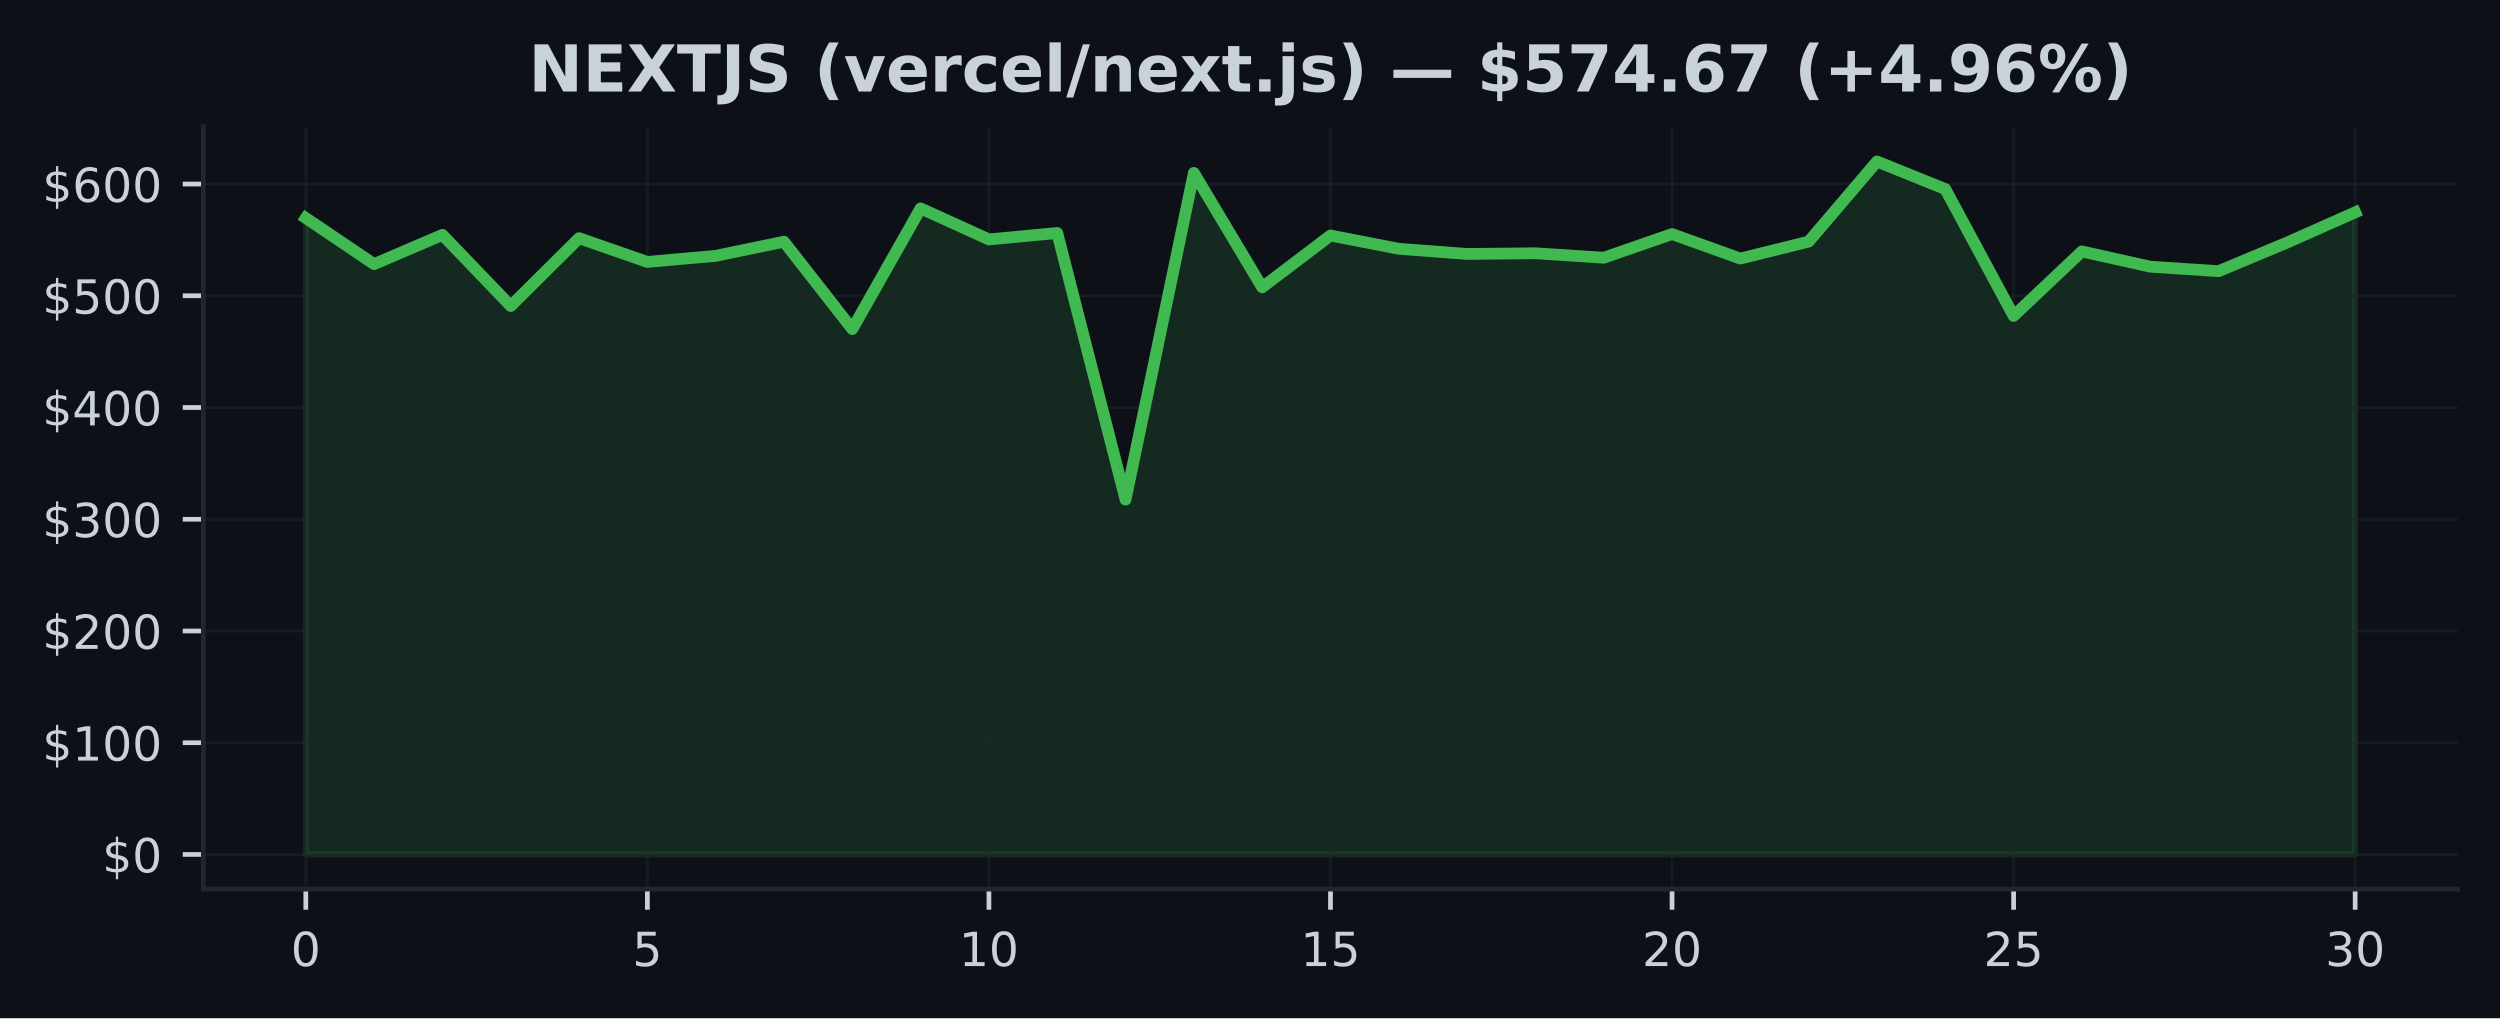
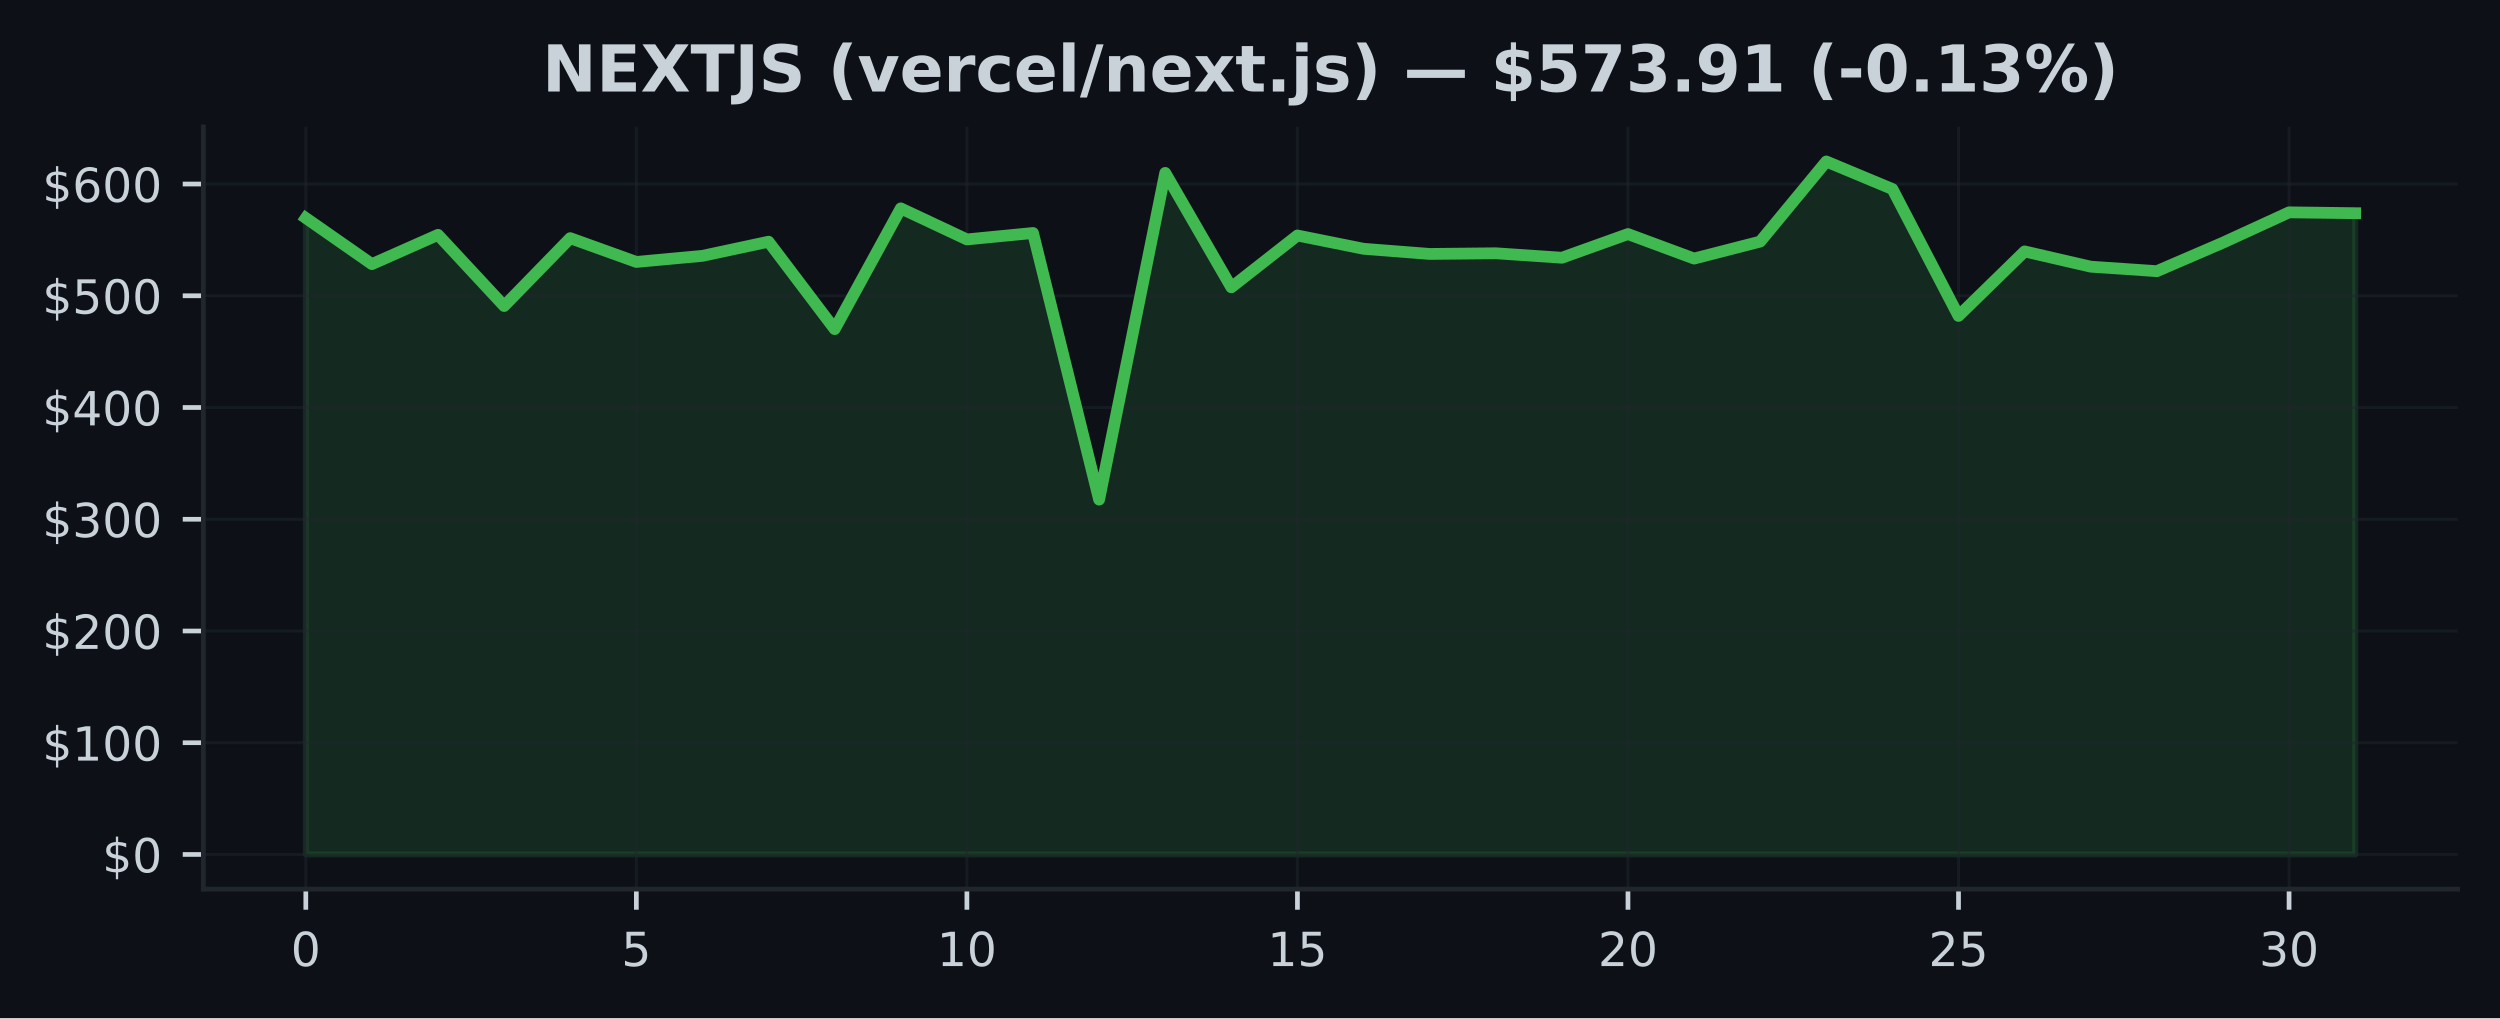
<svg xmlns="http://www.w3.org/2000/svg" xmlns:xlink="http://www.w3.org/1999/xlink" width="424.91pt" height="173.061pt" viewBox="0 0 424.91 173.061" version="1.1">
  <defs>
    <style type="text/css">*{stroke-linejoin: round; stroke-linecap: butt}</style>
  </defs>
  <g id="figure_1">
    <g id="patch_1">
      <path d="M 0 173.061  L 424.91 173.061  L 424.91 0  L 0 0  z " style="fill: #0d1117" />
    </g>
    <g id="axes_1">
      <g id="patch_2">
        <path d="M 34.56 151.118  L 417.71 151.118  L 417.71 21.558  L 34.56 21.558  z " style="fill: #0d1117" />
      </g>
      <g id="FillBetweenPolyCollection_1">
        <defs>
-           <path id="ma6a783dc05" d="M 51.976 -27.832  L 51.976 -136.002  L 63.587 -128.168  L 75.197 -133.145  L 86.808 -121.05  L 98.418 -132.583  L 110.029 -128.54  L 121.64 -129.575  L 133.25 -131.979  L 144.861 -117.126  L 156.471 -137.645  L 168.082 -132.367  L 179.693 -133.461  L 191.303 -88.145  L 202.914 -143.671  L 214.524 -124.231  L 226.135 -133.035  L 237.746 -130.775  L 249.356 -129.898  L 260.967 -130.014  L 272.577 -129.254  L 284.188 -133.28  L 295.799 -129.114  L 307.409 -131.998  L 319.02 -145.613  L 330.63 -140.928  L 342.241 -119.363  L 353.852 -130.327  L 365.462 -127.735  L 377.073 -126.969  L 388.683 -131.812  L 400.294 -136.97  L 400.294 -27.832  L 400.294 -27.832  L 388.683 -27.832  L 377.073 -27.832  L 365.462 -27.832  L 353.852 -27.832  L 342.241 -27.832  L 330.63 -27.832  L 319.02 -27.832  L 307.409 -27.832  L 295.799 -27.832  L 284.188 -27.832  L 272.577 -27.832  L 260.967 -27.832  L 249.356 -27.832  L 237.746 -27.832  L 226.135 -27.832  L 214.524 -27.832  L 202.914 -27.832  L 191.303 -27.832  L 179.693 -27.832  L 168.082 -27.832  L 156.471 -27.832  L 144.861 -27.832  L 133.25 -27.832  L 121.64 -27.832  L 110.029 -27.832  L 98.418 -27.832  L 86.808 -27.832  L 75.197 -27.832  L 63.587 -27.832  L 51.976 -27.832  z " style="stroke: #3fb950; stroke-opacity: 0.15" />
+           <path id="m4e0c612236" d="M 51.976 -27.832  L 51.976 -136.002  L 63.212 -128.168  L 74.448 -133.145  L 85.684 -121.05  L 96.92 -132.583  L 108.156 -128.54  L 119.392 -129.575  L 130.628 -131.979  L 141.864 -117.126  L 153.101 -137.645  L 164.337 -132.367  L 175.573 -133.461  L 186.809 -88.145  L 198.045 -143.671  L 209.281 -124.231  L 220.517 -133.035  L 231.753 -130.775  L 242.989 -129.898  L 254.225 -130.014  L 265.461 -129.254  L 276.697 -133.28  L 287.933 -129.114  L 299.169 -131.998  L 310.406 -145.613  L 321.642 -140.928  L 332.878 -119.363  L 344.114 -130.327  L 355.35 -127.735  L 366.586 -126.969  L 377.822 -131.812  L 389.058 -136.97  L 400.294 -136.826  L 400.294 -27.832  L 400.294 -27.832  L 389.058 -27.832  L 377.822 -27.832  L 366.586 -27.832  L 355.35 -27.832  L 344.114 -27.832  L 332.878 -27.832  L 321.642 -27.832  L 310.406 -27.832  L 299.169 -27.832  L 287.933 -27.832  L 276.697 -27.832  L 265.461 -27.832  L 254.225 -27.832  L 242.989 -27.832  L 231.753 -27.832  L 220.517 -27.832  L 209.281 -27.832  L 198.045 -27.832  L 186.809 -27.832  L 175.573 -27.832  L 164.337 -27.832  L 153.101 -27.832  L 141.864 -27.832  L 130.628 -27.832  L 119.392 -27.832  L 108.156 -27.832  L 96.92 -27.832  L 85.684 -27.832  L 74.448 -27.832  L 63.212 -27.832  L 51.976 -27.832  z " style="stroke: #3fb950; stroke-opacity: 0.15" />
        </defs>
-         <g clip-path="url(#pb4f3507b5e)">
-           <use xlink:href="#ma6a783dc05" x="0" y="173.061" style="fill: #3fb950; fill-opacity: 0.15; stroke: #3fb950; stroke-opacity: 0.15" />
+         <g clip-path="url(#padc3e551f5)">
+           <use xlink:href="#m4e0c612236" x="0" y="173.061" style="fill: #3fb950; fill-opacity: 0.15; stroke: #3fb950; stroke-opacity: 0.15" />
        </g>
      </g>
      <g id="matplotlib.axis_1">
        <g id="xtick_1">
          <g id="line2d_1">
-             <path d="M 51.976 151.118  L 51.976 21.558  " clip-path="url(#pb4f3507b5e)" style="fill: none; stroke: #21262d; stroke-opacity: 0.5; stroke-width: 0.5; stroke-linecap: square" />
+             <path d="M 51.976 151.118  L 51.976 21.558  " clip-path="url(#padc3e551f5)" style="fill: none; stroke: #21262d; stroke-opacity: 0.5; stroke-width: 0.5; stroke-linecap: square" />
          </g>
          <g id="line2d_2">
            <defs>
-               <path id="md2c08118f4" d="M 0 0  L 0 3.5  " style="stroke: #c9d1d9; stroke-width: 0.8" />
+               <path id="mcb9ea32dff" d="M 0 0  L 0 3.5  " style="stroke: #c9d1d9; stroke-width: 0.8" />
            </defs>
            <g>
-               <use xlink:href="#md2c08118f4" x="51.976" y="151.118" style="fill: #c9d1d9; stroke: #c9d1d9; stroke-width: 0.8" />
+               <use xlink:href="#mcb9ea32dff" x="51.976" y="151.118" style="fill: #c9d1d9; stroke: #c9d1d9; stroke-width: 0.8" />
            </g>
          </g>
          <g id="text_1">
            <g style="fill: #c9d1d9" transform="translate(49.43091 164.197) scale(0.08 -0.08)">
              <defs>
                <path id="DejaVuSans-30" d="M 2034 4250  Q 1547 4250 1301 3770  Q 1056 3291 1056 2328  Q 1056 1369 1301 889  Q 1547 409 2034 409  Q 2525 409 2770 889  Q 3016 1369 3016 2328  Q 3016 3291 2770 3770  Q 2525 4250 2034 4250  z M 2034 4750  Q 2819 4750 3233 4129  Q 3647 3509 3647 2328  Q 3647 1150 3233 529  Q 2819 -91 2034 -91  Q 1250 -91 836 529  Q 422 1150 422 2328  Q 422 3509 836 4129  Q 1250 4750 2034 4750  z " transform="scale(0.015625)" />
              </defs>
              <use xlink:href="#DejaVuSans-30" />
            </g>
          </g>
        </g>
        <g id="xtick_2">
          <g id="line2d_3">
-             <path d="M 110.029 151.118  L 110.029 21.558  " clip-path="url(#pb4f3507b5e)" style="fill: none; stroke: #21262d; stroke-opacity: 0.5; stroke-width: 0.5; stroke-linecap: square" />
+             <path d="M 108.156 151.118  L 108.156 21.558  " clip-path="url(#padc3e551f5)" style="fill: none; stroke: #21262d; stroke-opacity: 0.5; stroke-width: 0.5; stroke-linecap: square" />
          </g>
          <g id="line2d_4">
            <g>
-               <use xlink:href="#md2c08118f4" x="110.029" y="151.118" style="fill: #c9d1d9; stroke: #c9d1d9; stroke-width: 0.8" />
+               <use xlink:href="#mcb9ea32dff" x="108.156" y="151.118" style="fill: #c9d1d9; stroke: #c9d1d9; stroke-width: 0.8" />
            </g>
          </g>
          <g id="text_2">
-             <g style="fill: #c9d1d9" transform="translate(107.4839 164.197) scale(0.08 -0.08)">
+             <g style="fill: #c9d1d9" transform="translate(105.6113 164.197) scale(0.08 -0.08)">
              <defs>
                <path id="DejaVuSans-35" d="M 691 4666  L 3169 4666  L 3169 4134  L 1269 4134  L 1269 2991  Q 1406 3038 1543 3061  Q 1681 3084 1819 3084  Q 2600 3084 3056 2656  Q 3513 2228 3513 1497  Q 3513 744 3044 326  Q 2575 -91 1722 -91  Q 1428 -91 1123 -41  Q 819 9 494 109  L 494 744  Q 775 591 1075 516  Q 1375 441 1709 441  Q 2250 441 2565 725  Q 2881 1009 2881 1497  Q 2881 1984 2565 2268  Q 2250 2553 1709 2553  Q 1456 2553 1204 2497  Q 953 2441 691 2322  L 691 4666  z " transform="scale(0.015625)" />
              </defs>
              <use xlink:href="#DejaVuSans-35" />
            </g>
          </g>
        </g>
        <g id="xtick_3">
          <g id="line2d_5">
-             <path d="M 168.082 151.118  L 168.082 21.558  " clip-path="url(#pb4f3507b5e)" style="fill: none; stroke: #21262d; stroke-opacity: 0.5; stroke-width: 0.5; stroke-linecap: square" />
+             <path d="M 164.337 151.118  L 164.337 21.558  " clip-path="url(#padc3e551f5)" style="fill: none; stroke: #21262d; stroke-opacity: 0.5; stroke-width: 0.5; stroke-linecap: square" />
          </g>
          <g id="line2d_6">
            <g>
-               <use xlink:href="#md2c08118f4" x="168.082" y="151.118" style="fill: #c9d1d9; stroke: #c9d1d9; stroke-width: 0.8" />
+               <use xlink:href="#mcb9ea32dff" x="164.337" y="151.118" style="fill: #c9d1d9; stroke: #c9d1d9; stroke-width: 0.8" />
            </g>
          </g>
          <g id="text_3">
-             <g style="fill: #c9d1d9" transform="translate(162.992 164.197) scale(0.08 -0.08)">
+             <g style="fill: #c9d1d9" transform="translate(159.2466 164.197) scale(0.08 -0.08)">
              <defs>
                <path id="DejaVuSans-31" d="M 794 531  L 1825 531  L 1825 4091  L 703 3866  L 703 4441  L 1819 4666  L 2450 4666  L 2450 531  L 3481 531  L 3481 0  L 794 0  L 794 531  z " transform="scale(0.015625)" />
              </defs>
              <use xlink:href="#DejaVuSans-31" />
              <use xlink:href="#DejaVuSans-30" transform="translate(63.62305 0)" />
            </g>
          </g>
        </g>
        <g id="xtick_4">
          <g id="line2d_7">
-             <path d="M 226.135 151.118  L 226.135 21.558  " clip-path="url(#pb4f3507b5e)" style="fill: none; stroke: #21262d; stroke-opacity: 0.5; stroke-width: 0.5; stroke-linecap: square" />
+             <path d="M 220.517 151.118  L 220.517 21.558  " clip-path="url(#padc3e551f5)" style="fill: none; stroke: #21262d; stroke-opacity: 0.5; stroke-width: 0.5; stroke-linecap: square" />
          </g>
          <g id="line2d_8">
            <g>
-               <use xlink:href="#md2c08118f4" x="226.135" y="151.118" style="fill: #c9d1d9; stroke: #c9d1d9; stroke-width: 0.8" />
+               <use xlink:href="#mcb9ea32dff" x="220.517" y="151.118" style="fill: #c9d1d9; stroke: #c9d1d9; stroke-width: 0.8" />
            </g>
          </g>
          <g id="text_4">
-             <g style="fill: #c9d1d9" transform="translate(221.045 164.197) scale(0.08 -0.08)">
+             <g style="fill: #c9d1d9" transform="translate(215.427 164.197) scale(0.08 -0.08)">
              <use xlink:href="#DejaVuSans-31" />
              <use xlink:href="#DejaVuSans-35" transform="translate(63.62305 0)" />
            </g>
          </g>
        </g>
        <g id="xtick_5">
          <g id="line2d_9">
-             <path d="M 284.188 151.118  L 284.188 21.558  " clip-path="url(#pb4f3507b5e)" style="fill: none; stroke: #21262d; stroke-opacity: 0.5; stroke-width: 0.5; stroke-linecap: square" />
+             <path d="M 276.697 151.118  L 276.697 21.558  " clip-path="url(#padc3e551f5)" style="fill: none; stroke: #21262d; stroke-opacity: 0.5; stroke-width: 0.5; stroke-linecap: square" />
          </g>
          <g id="line2d_10">
            <g>
-               <use xlink:href="#md2c08118f4" x="284.188" y="151.118" style="fill: #c9d1d9; stroke: #c9d1d9; stroke-width: 0.8" />
+               <use xlink:href="#mcb9ea32dff" x="276.697" y="151.118" style="fill: #c9d1d9; stroke: #c9d1d9; stroke-width: 0.8" />
            </g>
          </g>
          <g id="text_5">
-             <g style="fill: #c9d1d9" transform="translate(279.098 164.197) scale(0.08 -0.08)">
+             <g style="fill: #c9d1d9" transform="translate(271.6073 164.197) scale(0.08 -0.08)">
              <defs>
                <path id="DejaVuSans-32" d="M 1228 531  L 3431 531  L 3431 0  L 469 0  L 469 531  Q 828 903 1448 1529  Q 2069 2156 2228 2338  Q 2531 2678 2651 2914  Q 2772 3150 2772 3378  Q 2772 3750 2511 3984  Q 2250 4219 1831 4219  Q 1534 4219 1204 4116  Q 875 4013 500 3803  L 500 4441  Q 881 4594 1212 4672  Q 1544 4750 1819 4750  Q 2544 4750 2975 4387  Q 3406 4025 3406 3419  Q 3406 3131 3298 2873  Q 3191 2616 2906 2266  Q 2828 2175 2409 1742  Q 1991 1309 1228 531  z " transform="scale(0.015625)" />
              </defs>
              <use xlink:href="#DejaVuSans-32" />
              <use xlink:href="#DejaVuSans-30" transform="translate(63.62305 0)" />
            </g>
          </g>
        </g>
        <g id="xtick_6">
          <g id="line2d_11">
-             <path d="M 342.241 151.118  L 342.241 21.558  " clip-path="url(#pb4f3507b5e)" style="fill: none; stroke: #21262d; stroke-opacity: 0.5; stroke-width: 0.5; stroke-linecap: square" />
+             <path d="M 332.878 151.118  L 332.878 21.558  " clip-path="url(#padc3e551f5)" style="fill: none; stroke: #21262d; stroke-opacity: 0.5; stroke-width: 0.5; stroke-linecap: square" />
          </g>
          <g id="line2d_12">
            <g>
-               <use xlink:href="#md2c08118f4" x="342.241" y="151.118" style="fill: #c9d1d9; stroke: #c9d1d9; stroke-width: 0.8" />
+               <use xlink:href="#mcb9ea32dff" x="332.878" y="151.118" style="fill: #c9d1d9; stroke: #c9d1d9; stroke-width: 0.8" />
            </g>
          </g>
          <g id="text_6">
-             <g style="fill: #c9d1d9" transform="translate(337.1511 164.197) scale(0.08 -0.08)">
+             <g style="fill: #c9d1d9" transform="translate(327.7877 164.197) scale(0.08 -0.08)">
              <use xlink:href="#DejaVuSans-32" />
              <use xlink:href="#DejaVuSans-35" transform="translate(63.62305 0)" />
            </g>
          </g>
        </g>
        <g id="xtick_7">
          <g id="line2d_13">
-             <path d="M 400.294 151.118  L 400.294 21.558  " clip-path="url(#pb4f3507b5e)" style="fill: none; stroke: #21262d; stroke-opacity: 0.5; stroke-width: 0.5; stroke-linecap: square" />
+             <path d="M 389.058 151.118  L 389.058 21.558  " clip-path="url(#padc3e551f5)" style="fill: none; stroke: #21262d; stroke-opacity: 0.5; stroke-width: 0.5; stroke-linecap: square" />
          </g>
          <g id="line2d_14">
            <g>
-               <use xlink:href="#md2c08118f4" x="400.294" y="151.118" style="fill: #c9d1d9; stroke: #c9d1d9; stroke-width: 0.8" />
+               <use xlink:href="#mcb9ea32dff" x="389.058" y="151.118" style="fill: #c9d1d9; stroke: #c9d1d9; stroke-width: 0.8" />
            </g>
          </g>
          <g id="text_7">
-             <g style="fill: #c9d1d9" transform="translate(395.2041 164.197) scale(0.08 -0.08)">
+             <g style="fill: #c9d1d9" transform="translate(383.968 164.197) scale(0.08 -0.08)">
              <defs>
                <path id="DejaVuSans-33" d="M 2597 2516  Q 3050 2419 3304 2112  Q 3559 1806 3559 1356  Q 3559 666 3084 287  Q 2609 -91 1734 -91  Q 1441 -91 1130 -33  Q 819 25 488 141  L 488 750  Q 750 597 1062 519  Q 1375 441 1716 441  Q 2309 441 2620 675  Q 2931 909 2931 1356  Q 2931 1769 2642 2001  Q 2353 2234 1838 2234  L 1294 2234  L 1294 2753  L 1863 2753  Q 2328 2753 2575 2939  Q 2822 3125 2822 3475  Q 2822 3834 2567 4026  Q 2313 4219 1838 4219  Q 1578 4219 1281 4162  Q 984 4106 628 3988  L 628 4550  Q 988 4650 1302 4700  Q 1616 4750 1894 4750  Q 2613 4750 3031 4423  Q 3450 4097 3450 3541  Q 3450 3153 3228 2886  Q 3006 2619 2597 2516  z " transform="scale(0.015625)" />
              </defs>
              <use xlink:href="#DejaVuSans-33" />
              <use xlink:href="#DejaVuSans-30" transform="translate(63.62305 0)" />
            </g>
          </g>
        </g>
      </g>
      <g id="matplotlib.axis_2">
        <g id="ytick_1">
          <g id="line2d_15">
-             <path d="M 34.56 145.229  L 417.71 145.229  " clip-path="url(#pb4f3507b5e)" style="fill: none; stroke: #21262d; stroke-opacity: 0.5; stroke-width: 0.5; stroke-linecap: square" />
+             <path d="M 34.56 145.229  L 417.71 145.229  " clip-path="url(#padc3e551f5)" style="fill: none; stroke: #21262d; stroke-opacity: 0.5; stroke-width: 0.5; stroke-linecap: square" />
          </g>
          <g id="line2d_16">
            <defs>
-               <path id="m8550cdafb4" d="M 0 0  L -3.5 0  " style="stroke: #c9d1d9; stroke-width: 0.8" />
+               <path id="ma9fcd5d431" d="M 0 0  L -3.5 0  " style="stroke: #c9d1d9; stroke-width: 0.8" />
            </defs>
            <g>
-               <use xlink:href="#m8550cdafb4" x="34.56" y="145.229" style="fill: #c9d1d9; stroke: #c9d1d9; stroke-width: 0.8" />
+               <use xlink:href="#ma9fcd5d431" x="34.56" y="145.229" style="fill: #c9d1d9; stroke: #c9d1d9; stroke-width: 0.8" />
            </g>
          </g>
          <g id="text_8">
            <g style="fill: #c9d1d9" transform="translate(17.38 148.2686) scale(0.08 -0.08)">
              <defs>
                <path id="DejaVuSans-24" d="M 2163 -941  L 1850 -941  L 1847 0  Q 1519 6 1191 76  Q 863 147 531 288  L 531 850  Q 850 650 1176 548  Q 1503 447 1850 444  L 1850 1869  Q 1159 1981 845 2250  Q 531 2519 531 2988  Q 531 3497 872 3790  Q 1213 4084 1850 4128  L 1850 4863  L 2163 4863  L 2163 4138  Q 2453 4125 2725 4076  Q 2997 4028 3256 3944  L 3256 3397  Q 2997 3528 2723 3600  Q 2450 3672 2163 3684  L 2163 2350  Q 2872 2241 3206 1959  Q 3541 1678 3541 1191  Q 3541 663 3186 358  Q 2831 53 2163 6  L 2163 -941  z M 1850 2406  L 1850 3688  Q 1488 3647 1297 3481  Q 1106 3316 1106 3041  Q 1106 2772 1282 2622  Q 1459 2472 1850 2406  z M 2163 1806  L 2163 453  Q 2559 506 2761 678  Q 2963 850 2963 1131  Q 2963 1406 2770 1568  Q 2578 1731 2163 1806  z " transform="scale(0.015625)" />
              </defs>
              <use xlink:href="#DejaVuSans-24" />
              <use xlink:href="#DejaVuSans-30" transform="translate(63.62305 0)" />
            </g>
          </g>
        </g>
        <g id="ytick_2">
          <g id="line2d_17">
-             <path d="M 34.56 126.238  L 417.71 126.238  " clip-path="url(#pb4f3507b5e)" style="fill: none; stroke: #21262d; stroke-opacity: 0.5; stroke-width: 0.5; stroke-linecap: square" />
+             <path d="M 34.56 126.238  L 417.71 126.238  " clip-path="url(#padc3e551f5)" style="fill: none; stroke: #21262d; stroke-opacity: 0.5; stroke-width: 0.5; stroke-linecap: square" />
          </g>
          <g id="line2d_18">
            <g>
-               <use xlink:href="#m8550cdafb4" x="34.56" y="126.238" style="fill: #c9d1d9; stroke: #c9d1d9; stroke-width: 0.8" />
+               <use xlink:href="#ma9fcd5d431" x="34.56" y="126.238" style="fill: #c9d1d9; stroke: #c9d1d9; stroke-width: 0.8" />
            </g>
          </g>
          <g id="text_9">
            <g style="fill: #c9d1d9" transform="translate(7.2 129.277) scale(0.08 -0.08)">
              <use xlink:href="#DejaVuSans-24" />
              <use xlink:href="#DejaVuSans-31" transform="translate(63.62305 0)" />
              <use xlink:href="#DejaVuSans-30" transform="translate(127.2461 0)" />
              <use xlink:href="#DejaVuSans-30" transform="translate(190.8691 0)" />
            </g>
          </g>
        </g>
        <g id="ytick_3">
          <g id="line2d_19">
-             <path d="M 34.56 107.246  L 417.71 107.246  " clip-path="url(#pb4f3507b5e)" style="fill: none; stroke: #21262d; stroke-opacity: 0.5; stroke-width: 0.5; stroke-linecap: square" />
+             <path d="M 34.56 107.246  L 417.71 107.246  " clip-path="url(#padc3e551f5)" style="fill: none; stroke: #21262d; stroke-opacity: 0.5; stroke-width: 0.5; stroke-linecap: square" />
          </g>
          <g id="line2d_20">
            <g>
-               <use xlink:href="#m8550cdafb4" x="34.56" y="107.246" style="fill: #c9d1d9; stroke: #c9d1d9; stroke-width: 0.8" />
+               <use xlink:href="#ma9fcd5d431" x="34.56" y="107.246" style="fill: #c9d1d9; stroke: #c9d1d9; stroke-width: 0.8" />
            </g>
          </g>
          <g id="text_10">
            <g style="fill: #c9d1d9" transform="translate(7.2 110.2855) scale(0.08 -0.08)">
              <use xlink:href="#DejaVuSans-24" />
              <use xlink:href="#DejaVuSans-32" transform="translate(63.62305 0)" />
              <use xlink:href="#DejaVuSans-30" transform="translate(127.2461 0)" />
              <use xlink:href="#DejaVuSans-30" transform="translate(190.8691 0)" />
            </g>
          </g>
        </g>
        <g id="ytick_4">
          <g id="line2d_21">
-             <path d="M 34.56 88.255  L 417.71 88.255  " clip-path="url(#pb4f3507b5e)" style="fill: none; stroke: #21262d; stroke-opacity: 0.5; stroke-width: 0.5; stroke-linecap: square" />
+             <path d="M 34.56 88.255  L 417.71 88.255  " clip-path="url(#padc3e551f5)" style="fill: none; stroke: #21262d; stroke-opacity: 0.5; stroke-width: 0.5; stroke-linecap: square" />
          </g>
          <g id="line2d_22">
            <g>
-               <use xlink:href="#m8550cdafb4" x="34.56" y="88.255" style="fill: #c9d1d9; stroke: #c9d1d9; stroke-width: 0.8" />
+               <use xlink:href="#ma9fcd5d431" x="34.56" y="88.255" style="fill: #c9d1d9; stroke: #c9d1d9; stroke-width: 0.8" />
            </g>
          </g>
          <g id="text_11">
            <g style="fill: #c9d1d9" transform="translate(7.2 91.2939) scale(0.08 -0.08)">
              <use xlink:href="#DejaVuSans-24" />
              <use xlink:href="#DejaVuSans-33" transform="translate(63.62305 0)" />
              <use xlink:href="#DejaVuSans-30" transform="translate(127.2461 0)" />
              <use xlink:href="#DejaVuSans-30" transform="translate(190.8691 0)" />
            </g>
          </g>
        </g>
        <g id="ytick_5">
          <g id="line2d_23">
-             <path d="M 34.56 69.263  L 417.71 69.263  " clip-path="url(#pb4f3507b5e)" style="fill: none; stroke: #21262d; stroke-opacity: 0.5; stroke-width: 0.5; stroke-linecap: square" />
+             <path d="M 34.56 69.263  L 417.71 69.263  " clip-path="url(#padc3e551f5)" style="fill: none; stroke: #21262d; stroke-opacity: 0.5; stroke-width: 0.5; stroke-linecap: square" />
          </g>
          <g id="line2d_24">
            <g>
-               <use xlink:href="#m8550cdafb4" x="34.56" y="69.263" style="fill: #c9d1d9; stroke: #c9d1d9; stroke-width: 0.8" />
+               <use xlink:href="#ma9fcd5d431" x="34.56" y="69.263" style="fill: #c9d1d9; stroke: #c9d1d9; stroke-width: 0.8" />
            </g>
          </g>
          <g id="text_12">
            <g style="fill: #c9d1d9" transform="translate(7.2 72.30235) scale(0.08 -0.08)">
              <defs>
                <path id="DejaVuSans-34" d="M 2419 4116  L 825 1625  L 2419 1625  L 2419 4116  z M 2253 4666  L 3047 4666  L 3047 1625  L 3713 1625  L 3713 1100  L 3047 1100  L 3047 0  L 2419 0  L 2419 1100  L 313 1100  L 313 1709  L 2253 4666  z " transform="scale(0.015625)" />
              </defs>
              <use xlink:href="#DejaVuSans-24" />
              <use xlink:href="#DejaVuSans-34" transform="translate(63.62305 0)" />
              <use xlink:href="#DejaVuSans-30" transform="translate(127.2461 0)" />
              <use xlink:href="#DejaVuSans-30" transform="translate(190.8691 0)" />
            </g>
          </g>
        </g>
        <g id="ytick_6">
          <g id="line2d_25">
-             <path d="M 34.56 50.271  L 417.71 50.271  " clip-path="url(#pb4f3507b5e)" style="fill: none; stroke: #21262d; stroke-opacity: 0.5; stroke-width: 0.5; stroke-linecap: square" />
+             <path d="M 34.56 50.271  L 417.71 50.271  " clip-path="url(#padc3e551f5)" style="fill: none; stroke: #21262d; stroke-opacity: 0.5; stroke-width: 0.5; stroke-linecap: square" />
          </g>
          <g id="line2d_26">
            <g>
-               <use xlink:href="#m8550cdafb4" x="34.56" y="50.271" style="fill: #c9d1d9; stroke: #c9d1d9; stroke-width: 0.8" />
+               <use xlink:href="#ma9fcd5d431" x="34.56" y="50.271" style="fill: #c9d1d9; stroke: #c9d1d9; stroke-width: 0.8" />
            </g>
          </g>
          <g id="text_13">
            <g style="fill: #c9d1d9" transform="translate(7.2 53.3108) scale(0.08 -0.08)">
              <use xlink:href="#DejaVuSans-24" />
              <use xlink:href="#DejaVuSans-35" transform="translate(63.62305 0)" />
              <use xlink:href="#DejaVuSans-30" transform="translate(127.2461 0)" />
              <use xlink:href="#DejaVuSans-30" transform="translate(190.8691 0)" />
            </g>
          </g>
        </g>
        <g id="ytick_7">
          <g id="line2d_27">
-             <path d="M 34.56 31.28  L 417.71 31.28  " clip-path="url(#pb4f3507b5e)" style="fill: none; stroke: #21262d; stroke-opacity: 0.5; stroke-width: 0.5; stroke-linecap: square" />
+             <path d="M 34.56 31.28  L 417.71 31.28  " clip-path="url(#padc3e551f5)" style="fill: none; stroke: #21262d; stroke-opacity: 0.5; stroke-width: 0.5; stroke-linecap: square" />
          </g>
          <g id="line2d_28">
            <g>
-               <use xlink:href="#m8550cdafb4" x="34.56" y="31.28" style="fill: #c9d1d9; stroke: #c9d1d9; stroke-width: 0.8" />
+               <use xlink:href="#ma9fcd5d431" x="34.56" y="31.28" style="fill: #c9d1d9; stroke: #c9d1d9; stroke-width: 0.8" />
            </g>
          </g>
          <g id="text_14">
            <g style="fill: #c9d1d9" transform="translate(7.2 34.31924) scale(0.08 -0.08)">
              <defs>
                <path id="DejaVuSans-36" d="M 2113 2584  Q 1688 2584 1439 2293  Q 1191 2003 1191 1497  Q 1191 994 1439 701  Q 1688 409 2113 409  Q 2538 409 2786 701  Q 3034 994 3034 1497  Q 3034 2003 2786 2293  Q 2538 2584 2113 2584  z M 3366 4563  L 3366 3988  Q 3128 4100 2886 4159  Q 2644 4219 2406 4219  Q 1781 4219 1451 3797  Q 1122 3375 1075 2522  Q 1259 2794 1537 2939  Q 1816 3084 2150 3084  Q 2853 3084 3261 2657  Q 3669 2231 3669 1497  Q 3669 778 3244 343  Q 2819 -91 2113 -91  Q 1303 -91 875 529  Q 447 1150 447 2328  Q 447 3434 972 4092  Q 1497 4750 2381 4750  Q 2619 4750 2861 4703  Q 3103 4656 3366 4563  z " transform="scale(0.015625)" />
              </defs>
              <use xlink:href="#DejaVuSans-24" />
              <use xlink:href="#DejaVuSans-36" transform="translate(63.62305 0)" />
              <use xlink:href="#DejaVuSans-30" transform="translate(127.2461 0)" />
              <use xlink:href="#DejaVuSans-30" transform="translate(190.8691 0)" />
            </g>
          </g>
        </g>
      </g>
      <g id="line2d_29">
-         <path d="M 51.976 37.059  L 63.587 44.893  L 75.197 39.915  L 86.808 52.011  L 98.418 40.477  L 110.029 44.521  L 121.64 43.486  L 133.25 41.081  L 144.861 55.935  L 156.471 35.416  L 168.082 40.694  L 179.693 39.6  L 191.303 84.916  L 202.914 29.39  L 214.524 48.83  L 226.135 40.025  L 237.746 42.285  L 249.356 43.163  L 260.967 43.047  L 272.577 43.807  L 284.188 39.78  L 295.799 43.947  L 307.409 41.062  L 319.02 27.447  L 330.63 32.133  L 342.241 53.697  L 353.852 42.734  L 365.462 45.326  L 377.073 46.091  L 388.683 41.249  L 400.294 36.09  " clip-path="url(#pb4f3507b5e)" style="fill: none; stroke: #3fb950; stroke-width: 2; stroke-linecap: square" />
+         <path d="M 51.976 37.059  L 63.212 44.893  L 74.448 39.915  L 85.684 52.011  L 96.92 40.477  L 108.156 44.521  L 119.392 43.486  L 130.628 41.081  L 141.864 55.935  L 153.101 35.416  L 164.337 40.694  L 175.573 39.6  L 186.809 84.916  L 198.045 29.39  L 209.281 48.83  L 220.517 40.025  L 231.753 42.285  L 242.989 43.163  L 254.225 43.047  L 265.461 43.807  L 276.697 39.78  L 287.933 43.947  L 299.169 41.062  L 310.406 27.447  L 321.642 32.133  L 332.878 53.697  L 344.114 42.734  L 355.35 45.326  L 366.586 46.091  L 377.822 41.249  L 389.058 36.09  L 400.294 36.235  " clip-path="url(#padc3e551f5)" style="fill: none; stroke: #3fb950; stroke-width: 2; stroke-linecap: square" />
      </g>
      <g id="patch_3">
        <path d="M 34.56 151.118  L 34.56 21.558  " style="fill: none; stroke: #21262d; stroke-width: 0.8; stroke-linejoin: miter; stroke-linecap: square" />
      </g>
      <g id="patch_4">
        <path d="M 34.56 151.118  L 417.71 151.118  " style="fill: none; stroke: #21262d; stroke-width: 0.8; stroke-linejoin: miter; stroke-linecap: square" />
      </g>
      <g id="text_15">
-         <g style="fill: #c9d1d9" transform="translate(89.83898 15.55828) scale(0.11 -0.11)">
+         <g style="fill: #c9d1d9" transform="translate(92.16531 15.55828) scale(0.11 -0.11)">
          <defs>
            <path id="DejaVuSans-Bold-4e" d="M 588 4666  L 1931 4666  L 3628 1466  L 3628 4666  L 4769 4666  L 4769 0  L 3425 0  L 1728 3200  L 1728 0  L 588 0  L 588 4666  z " transform="scale(0.015625)" />
            <path id="DejaVuSans-Bold-45" d="M 588 4666  L 3834 4666  L 3834 3756  L 1791 3756  L 1791 2888  L 3713 2888  L 3713 1978  L 1791 1978  L 1791 909  L 3903 909  L 3903 0  L 588 0  L 588 4666  z " transform="scale(0.015625)" />
            <path id="DejaVuSans-Bold-58" d="M 3188 2381  L 4806 0  L 3553 0  L 2463 1594  L 1381 0  L 122 0  L 1741 2381  L 184 4666  L 1441 4666  L 2463 3163  L 3481 4666  L 4744 4666  L 3188 2381  z " transform="scale(0.015625)" />
            <path id="DejaVuSans-Bold-54" d="M 31 4666  L 4331 4666  L 4331 3756  L 2784 3756  L 2784 0  L 1581 0  L 1581 3756  L 31 3756  L 31 4666  z " transform="scale(0.015625)" />
            <path id="DejaVuSans-Bold-4a" d="M 588 4666  L 1791 4666  L 1791 453  Q 1791 -419 1317 -850  Q 844 -1281 -116 -1281  L -359 -1281  L -359 -372  L -172 -372  Q 203 -372 395 -162  Q 588 47 588 453  L 588 4666  z " transform="scale(0.015625)" />
            <path id="DejaVuSans-Bold-53" d="M 3834 4519  L 3834 3531  Q 3450 3703 3084 3790  Q 2719 3878 2394 3878  Q 1963 3878 1756 3759  Q 1550 3641 1550 3391  Q 1550 3203 1689 3098  Q 1828 2994 2194 2919  L 2706 2816  Q 3484 2659 3812 2340  Q 4141 2022 4141 1434  Q 4141 663 3683 286  Q 3225 -91 2284 -91  Q 1841 -91 1394 -6  Q 947 78 500 244  L 500 1259  Q 947 1022 1364 901  Q 1781 781 2169 781  Q 2563 781 2772 912  Q 2981 1044 2981 1288  Q 2981 1506 2839 1625  Q 2697 1744 2272 1838  L 1806 1941  Q 1106 2091 782 2419  Q 459 2747 459 3303  Q 459 4000 909 4375  Q 1359 4750 2203 4750  Q 2588 4750 2994 4692  Q 3400 4634 3834 4519  z " transform="scale(0.015625)" />
            <path id="DejaVuSans-Bold-20" transform="scale(0.015625)" />
            <path id="DejaVuSans-Bold-28" d="M 2413 -844  L 1484 -844  Q 1006 -72 778 623  Q 550 1319 550 2003  Q 550 2688 779 3389  Q 1009 4091 1484 4856  L 2413 4856  Q 2013 4116 1813 3408  Q 1613 2700 1613 2009  Q 1613 1319 1811 609  Q 2009 -100 2413 -844  z " transform="scale(0.015625)" />
            <path id="DejaVuSans-Bold-76" d="M 97 3500  L 1216 3500  L 2088 1081  L 2956 3500  L 4078 3500  L 2700 0  L 1472 0  L 97 3500  z " transform="scale(0.015625)" />
            <path id="DejaVuSans-Bold-65" d="M 4031 1759  L 4031 1441  L 1416 1441  Q 1456 1047 1700 850  Q 1944 653 2381 653  Q 2734 653 3104 758  Q 3475 863 3866 1075  L 3866 213  Q 3469 63 3072 -14  Q 2675 -91 2278 -91  Q 1328 -91 801 392  Q 275 875 275 1747  Q 275 2603 792 3093  Q 1309 3584 2216 3584  Q 3041 3584 3536 3087  Q 4031 2591 4031 1759  z M 2881 2131  Q 2881 2450 2695 2645  Q 2509 2841 2209 2841  Q 1884 2841 1681 2658  Q 1478 2475 1428 2131  L 2881 2131  z " transform="scale(0.015625)" />
            <path id="DejaVuSans-Bold-72" d="M 3138 2547  Q 2991 2616 2845 2648  Q 2700 2681 2553 2681  Q 2122 2681 1889 2404  Q 1656 2128 1656 1613  L 1656 0  L 538 0  L 538 3500  L 1656 3500  L 1656 2925  Q 1872 3269 2151 3426  Q 2431 3584 2822 3584  Q 2878 3584 2943 3579  Q 3009 3575 3134 3559  L 3138 2547  z " transform="scale(0.015625)" />
            <path id="DejaVuSans-Bold-63" d="M 3366 3391  L 3366 2478  Q 3138 2634 2908 2709  Q 2678 2784 2431 2784  Q 1963 2784 1702 2511  Q 1441 2238 1441 1747  Q 1441 1256 1702 982  Q 1963 709 2431 709  Q 2694 709 2930 787  Q 3166 866 3366 1019  L 3366 103  Q 3103 6 2833 -42  Q 2563 -91 2291 -91  Q 1344 -91 809 395  Q 275 881 275 1747  Q 275 2613 809 3098  Q 1344 3584 2291 3584  Q 2566 3584 2833 3536  Q 3100 3488 3366 3391  z " transform="scale(0.015625)" />
            <path id="DejaVuSans-Bold-6c" d="M 538 4863  L 1656 4863  L 1656 0  L 538 0  L 538 4863  z " transform="scale(0.015625)" />
            <path id="DejaVuSans-Bold-2f" d="M 1644 4666  L 2338 4666  L 691 -594  L 0 -594  L 1644 4666  z " transform="scale(0.015625)" />
            <path id="DejaVuSans-Bold-6e" d="M 4056 2131  L 4056 0  L 2931 0  L 2931 347  L 2931 1631  Q 2931 2084 2911 2256  Q 2891 2428 2841 2509  Q 2775 2619 2662 2680  Q 2550 2741 2406 2741  Q 2056 2741 1856 2470  Q 1656 2200 1656 1722  L 1656 0  L 538 0  L 538 3500  L 1656 3500  L 1656 2988  Q 1909 3294 2193 3439  Q 2478 3584 2822 3584  Q 3428 3584 3742 3212  Q 4056 2841 4056 2131  z " transform="scale(0.015625)" />
            <path id="DejaVuSans-Bold-78" d="M 1422 1791  L 159 3500  L 1344 3500  L 2059 2463  L 2784 3500  L 3969 3500  L 2706 1797  L 4031 0  L 2847 0  L 2059 1106  L 1281 0  L 97 0  L 1422 1791  z " transform="scale(0.015625)" />
            <path id="DejaVuSans-Bold-74" d="M 1759 4494  L 1759 3500  L 2913 3500  L 2913 2700  L 1759 2700  L 1759 1216  Q 1759 972 1856 886  Q 1953 800 2241 800  L 2816 800  L 2816 0  L 1856 0  Q 1194 0 917 276  Q 641 553 641 1216  L 641 2700  L 84 2700  L 84 3500  L 641 3500  L 641 4494  L 1759 4494  z " transform="scale(0.015625)" />
            <path id="DejaVuSans-Bold-2e" d="M 653 1209  L 1778 1209  L 1778 0  L 653 0  L 653 1209  z " transform="scale(0.015625)" />
            <path id="DejaVuSans-Bold-6a" d="M 538 3500  L 1656 3500  L 1656 63  Q 1656 -641 1318 -1011  Q 981 -1381 341 -1381  L -213 -1381  L -213 -647  L -19 -647  Q 300 -647 419 -503  Q 538 -359 538 63  L 538 3500  z M 538 4863  L 1656 4863  L 1656 3950  L 538 3950  L 538 4863  z " transform="scale(0.015625)" />
            <path id="DejaVuSans-Bold-73" d="M 3272 3391  L 3272 2541  Q 2913 2691 2578 2766  Q 2244 2841 1947 2841  Q 1628 2841 1473 2761  Q 1319 2681 1319 2516  Q 1319 2381 1436 2309  Q 1553 2238 1856 2203  L 2053 2175  Q 2913 2066 3209 1816  Q 3506 1566 3506 1031  Q 3506 472 3093 190  Q 2681 -91 1863 -91  Q 1516 -91 1145 -36  Q 775 19 384 128  L 384 978  Q 719 816 1070 734  Q 1422 653 1784 653  Q 2113 653 2278 743  Q 2444 834 2444 1013  Q 2444 1163 2330 1236  Q 2216 1309 1875 1350  L 1678 1375  Q 931 1469 631 1722  Q 331 1975 331 2491  Q 331 3047 712 3315  Q 1094 3584 1881 3584  Q 2191 3584 2531 3537  Q 2872 3491 3272 3391  z " transform="scale(0.015625)" />
            <path id="DejaVuSans-Bold-29" d="M 513 -844  Q 913 -100 1113 609  Q 1313 1319 1313 2009  Q 1313 2700 1113 3408  Q 913 4116 513 4856  L 1441 4856  Q 1916 4091 2145 3389  Q 2375 2688 2375 2003  Q 2375 1319 2147 623  Q 1919 -72 1441 -844  L 513 -844  z " transform="scale(0.015625)" />
            <path id="DejaVuSans-Bold-2014" d="M 344 2156  L 6056 2156  L 6056 1350  L 344 1350  L 344 2156  z " transform="scale(0.015625)" />
            <path id="DejaVuSans-Bold-24" d="M 2484 -941  L 1978 -941  L 1975 0  Q 1584 16 1218 87  Q 853 159 506 288  L 506 1106  Q 866 922 1233 823  Q 1600 725 1978 713  L 1978 1684  L 1875 1703  Q 1128 1834 814 2115  Q 500 2397 500 2925  Q 500 3484 883 3798  Q 1266 4113 1975 4141  L 1978 4863  L 2484 4863  L 2484 4153  Q 2797 4128 3109 4075  Q 3422 4022 3738 3938  L 3738 3144  Q 3425 3275 3112 3348  Q 2800 3422 2484 3438  L 2484 2541  L 2584 2522  Q 3378 2397 3698 2105  Q 4019 1813 4019 1241  Q 4019 666 3637 358  Q 3256 50 2484 6  L 2484 -941  z M 1978 2613  L 1978 3428  Q 1756 3416 1623 3308  Q 1491 3200 1491 3034  Q 1491 2850 1612 2745  Q 1734 2641 1978 2613  z M 2484 1594  L 2484 725  Q 2756 728 2892 831  Q 3028 934 3028 1141  Q 3028 1353 2903 1458  Q 2778 1563 2484 1594  z " transform="scale(0.015625)" />
            <path id="DejaVuSans-Bold-35" d="M 678 4666  L 3669 4666  L 3669 3781  L 1638 3781  L 1638 3059  Q 1775 3097 1914 3117  Q 2053 3138 2203 3138  Q 3056 3138 3531 2711  Q 4006 2284 4006 1522  Q 4006 766 3489 337  Q 2972 -91 2053 -91  Q 1656 -91 1267 -14  Q 878 63 494 219  L 494 1166  Q 875 947 1217 837  Q 1559 728 1863 728  Q 2300 728 2551 942  Q 2803 1156 2803 1522  Q 2803 1891 2551 2103  Q 2300 2316 1863 2316  Q 1603 2316 1309 2248  Q 1016 2181 678 2041  L 678 4666  z " transform="scale(0.015625)" />
            <path id="DejaVuSans-Bold-37" d="M 428 4666  L 3944 4666  L 3944 3988  L 2125 0  L 953 0  L 2675 3781  L 428 3781  L 428 4666  z " transform="scale(0.015625)" />
-             <path id="DejaVuSans-Bold-34" d="M 2356 3675  L 1038 1722  L 2356 1722  L 2356 3675  z M 2156 4666  L 3494 4666  L 3494 1722  L 4159 1722  L 4159 850  L 3494 850  L 3494 0  L 2356 0  L 2356 850  L 288 850  L 288 1881  L 2156 4666  z " transform="scale(0.015625)" />
-             <path id="DejaVuSans-Bold-36" d="M 2316 2303  Q 2000 2303 1842 2098  Q 1684 1894 1684 1484  Q 1684 1075 1842 870  Q 2000 666 2316 666  Q 2634 666 2792 870  Q 2950 1075 2950 1484  Q 2950 1894 2792 2098  Q 2634 2303 2316 2303  z M 3803 4544  L 3803 3681  Q 3506 3822 3243 3889  Q 2981 3956 2731 3956  Q 2194 3956 1894 3657  Q 1594 3359 1544 2772  Q 1750 2925 1990 3001  Q 2231 3078 2516 3078  Q 3231 3078 3670 2659  Q 4109 2241 4109 1563  Q 4109 813 3618 361  Q 3128 -91 2303 -91  Q 1394 -91 895 523  Q 397 1138 397 2266  Q 397 3422 980 4083  Q 1563 4744 2578 4744  Q 2900 4744 3203 4694  Q 3506 4644 3803 4544  z " transform="scale(0.015625)" />
-             <path id="DejaVuSans-Bold-2b" d="M 3053 4013  L 3053 2375  L 4684 2375  L 4684 1638  L 3053 1638  L 3053 0  L 2309 0  L 2309 1638  L 678 1638  L 678 2375  L 2309 2375  L 2309 4013  L 3053 4013  z " transform="scale(0.015625)" />
+             <path id="DejaVuSans-Bold-33" d="M 2981 2516  Q 3453 2394 3698 2092  Q 3944 1791 3944 1325  Q 3944 631 3412 270  Q 2881 -91 1863 -91  Q 1503 -91 1142 -33  Q 781 25 428 141  L 428 1069  Q 766 900 1098 814  Q 1431 728 1753 728  Q 2231 728 2486 893  Q 2741 1059 2741 1369  Q 2741 1688 2480 1852  Q 2219 2016 1709 2016  L 1228 2016  L 1228 2791  L 1734 2791  Q 2188 2791 2409 2933  Q 2631 3075 2631 3366  Q 2631 3634 2415 3781  Q 2200 3928 1806 3928  Q 1516 3928 1219 3862  Q 922 3797 628 3669  L 628 4550  Q 984 4650 1334 4700  Q 1684 4750 2022 4750  Q 2931 4750 3382 4451  Q 3834 4153 3834 3553  Q 3834 3144 3618 2883  Q 3403 2622 2981 2516  z " transform="scale(0.015625)" />
            <path id="DejaVuSans-Bold-39" d="M 641 103  L 641 966  Q 928 831 1190 764  Q 1453 697 1709 697  Q 2247 697 2547 995  Q 2847 1294 2900 1881  Q 2688 1725 2447 1647  Q 2206 1569 1925 1569  Q 1209 1569 770 1986  Q 331 2403 331 3084  Q 331 3838 820 4291  Q 1309 4744 2131 4744  Q 3044 4744 3544 4128  Q 4044 3513 4044 2388  Q 4044 1231 3459 570  Q 2875 -91 1856 -91  Q 1528 -91 1228 -42  Q 928 6 641 103  z M 2125 2350  Q 2441 2350 2600 2554  Q 2759 2759 2759 3169  Q 2759 3575 2600 3781  Q 2441 3988 2125 3988  Q 1809 3988 1650 3781  Q 1491 3575 1491 3169  Q 1491 2759 1650 2554  Q 1809 2350 2125 2350  z " transform="scale(0.015625)" />
+             <path id="DejaVuSans-Bold-31" d="M 750 831  L 1813 831  L 1813 3847  L 722 3622  L 722 4441  L 1806 4666  L 2950 4666  L 2950 831  L 4013 831  L 4013 0  L 750 0  L 750 831  z " transform="scale(0.015625)" />
+             <path id="DejaVuSans-Bold-2d" d="M 347 2297  L 2309 2297  L 2309 1388  L 347 1388  L 347 2297  z " transform="scale(0.015625)" />
+             <path id="DejaVuSans-Bold-30" d="M 2944 2338  Q 2944 3213 2780 3570  Q 2616 3928 2228 3928  Q 1841 3928 1675 3570  Q 1509 3213 1509 2338  Q 1509 1453 1675 1090  Q 1841 728 2228 728  Q 2613 728 2778 1090  Q 2944 1453 2944 2338  z M 4147 2328  Q 4147 1169 3647 539  Q 3147 -91 2228 -91  Q 1306 -91 806 539  Q 306 1169 306 2328  Q 306 3491 806 4120  Q 1306 4750 2228 4750  Q 3147 4750 3647 4120  Q 4147 3491 4147 2328  z " transform="scale(0.015625)" />
            <path id="DejaVuSans-Bold-25" d="M 4959 1925  Q 4738 1925 4616 1733  Q 4494 1541 4494 1184  Q 4494 825 4614 633  Q 4734 441 4959 441  Q 5184 441 5303 633  Q 5422 825 5422 1184  Q 5422 1541 5301 1733  Q 5181 1925 4959 1925  z M 4959 2450  Q 5541 2450 5875 2112  Q 6209 1775 6209 1184  Q 6209 594 5875 251  Q 5541 -91 4959 -91  Q 4378 -91 4042 251  Q 3706 594 3706 1184  Q 3706 1772 4042 2111  Q 4378 2450 4959 2450  z M 2094 -91  L 1403 -91  L 4319 4750  L 5013 4750  L 2094 -91  z M 1453 4750  Q 2034 4750 2367 4411  Q 2700 4072 2700 3481  Q 2700 2891 2367 2550  Q 2034 2209 1453 2209  Q 872 2209 539 2550  Q 206 2891 206 3481  Q 206 4072 539 4411  Q 872 4750 1453 4750  z M 1453 4225  Q 1228 4225 1106 4031  Q 984 3838 984 3481  Q 984 3122 1106 2926  Q 1228 2731 1453 2731  Q 1678 2731 1798 2926  Q 1919 3122 1919 3481  Q 1919 3838 1797 4031  Q 1675 4225 1453 4225  z " transform="scale(0.015625)" />
          </defs>
          <use xlink:href="#DejaVuSans-Bold-4e" />
          <use xlink:href="#DejaVuSans-Bold-45" transform="translate(83.69141 0)" />
          <use xlink:href="#DejaVuSans-Bold-58" transform="translate(152.002 0)" />
          <use xlink:href="#DejaVuSans-Bold-54" transform="translate(229.1016 0)" />
          <use xlink:href="#DejaVuSans-Bold-4a" transform="translate(297.3145 0)" />
          <use xlink:href="#DejaVuSans-Bold-53" transform="translate(334.5215 0)" />
          <use xlink:href="#DejaVuSans-Bold-20" transform="translate(406.543 0)" />
          <use xlink:href="#DejaVuSans-Bold-28" transform="translate(441.3574 0)" />
          <use xlink:href="#DejaVuSans-Bold-76" transform="translate(487.0605 0)" />
          <use xlink:href="#DejaVuSans-Bold-65" transform="translate(552.2461 0)" />
          <use xlink:href="#DejaVuSans-Bold-72" transform="translate(620.0684 0)" />
          <use xlink:href="#DejaVuSans-Bold-63" transform="translate(669.3848 0)" />
          <use xlink:href="#DejaVuSans-Bold-65" transform="translate(728.6621 0)" />
          <use xlink:href="#DejaVuSans-Bold-6c" transform="translate(796.4844 0)" />
          <use xlink:href="#DejaVuSans-Bold-2f" transform="translate(830.7617 0)" />
          <use xlink:href="#DejaVuSans-Bold-6e" transform="translate(867.2852 0)" />
          <use xlink:href="#DejaVuSans-Bold-65" transform="translate(938.4766 0)" />
          <use xlink:href="#DejaVuSans-Bold-78" transform="translate(1006.299 0)" />
          <use xlink:href="#DejaVuSans-Bold-74" transform="translate(1070.801 0)" />
          <use xlink:href="#DejaVuSans-Bold-2e" transform="translate(1118.604 0)" />
          <use xlink:href="#DejaVuSans-Bold-6a" transform="translate(1156.592 0)" />
          <use xlink:href="#DejaVuSans-Bold-73" transform="translate(1190.869 0)" />
          <use xlink:href="#DejaVuSans-Bold-29" transform="translate(1250.391 0)" />
          <use xlink:href="#DejaVuSans-Bold-20" transform="translate(1296.094 0)" />
          <use xlink:href="#DejaVuSans-Bold-2014" transform="translate(1330.908 0)" />
          <use xlink:href="#DejaVuSans-Bold-20" transform="translate(1430.908 0)" />
          <use xlink:href="#DejaVuSans-Bold-24" transform="translate(1465.723 0)" />
          <use xlink:href="#DejaVuSans-Bold-35" transform="translate(1535.303 0)" />
          <use xlink:href="#DejaVuSans-Bold-37" transform="translate(1604.883 0)" />
-           <use xlink:href="#DejaVuSans-Bold-34" transform="translate(1674.463 0)" />
+           <use xlink:href="#DejaVuSans-Bold-33" transform="translate(1674.463 0)" />
          <use xlink:href="#DejaVuSans-Bold-2e" transform="translate(1744.043 0)" />
-           <use xlink:href="#DejaVuSans-Bold-36" transform="translate(1782.031 0)" />
-           <use xlink:href="#DejaVuSans-Bold-37" transform="translate(1851.611 0)" />
+           <use xlink:href="#DejaVuSans-Bold-39" transform="translate(1782.031 0)" />
+           <use xlink:href="#DejaVuSans-Bold-31" transform="translate(1851.611 0)" />
          <use xlink:href="#DejaVuSans-Bold-20" transform="translate(1921.191 0)" />
          <use xlink:href="#DejaVuSans-Bold-28" transform="translate(1956.006 0)" />
-           <use xlink:href="#DejaVuSans-Bold-2b" transform="translate(2001.709 0)" />
-           <use xlink:href="#DejaVuSans-Bold-34" transform="translate(2085.498 0)" />
-           <use xlink:href="#DejaVuSans-Bold-2e" transform="translate(2155.078 0)" />
-           <use xlink:href="#DejaVuSans-Bold-39" transform="translate(2193.066 0)" />
-           <use xlink:href="#DejaVuSans-Bold-36" transform="translate(2262.646 0)" />
-           <use xlink:href="#DejaVuSans-Bold-25" transform="translate(2332.227 0)" />
-           <use xlink:href="#DejaVuSans-Bold-29" transform="translate(2432.422 0)" />
+           <use xlink:href="#DejaVuSans-Bold-2d" transform="translate(2001.709 0)" />
+           <use xlink:href="#DejaVuSans-Bold-30" transform="translate(2043.213 0)" />
+           <use xlink:href="#DejaVuSans-Bold-2e" transform="translate(2112.793 0)" />
+           <use xlink:href="#DejaVuSans-Bold-31" transform="translate(2150.781 0)" />
+           <use xlink:href="#DejaVuSans-Bold-33" transform="translate(2220.361 0)" />
+           <use xlink:href="#DejaVuSans-Bold-25" transform="translate(2289.941 0)" />
+           <use xlink:href="#DejaVuSans-Bold-29" transform="translate(2390.137 0)" />
        </g>
      </g>
    </g>
  </g>
  <defs>
-     <clipPath id="pb4f3507b5e">
+     <clipPath id="padc3e551f5">
      <rect x="34.56" y="21.558" width="383.15" height="129.56" />
    </clipPath>
  </defs>
</svg>
